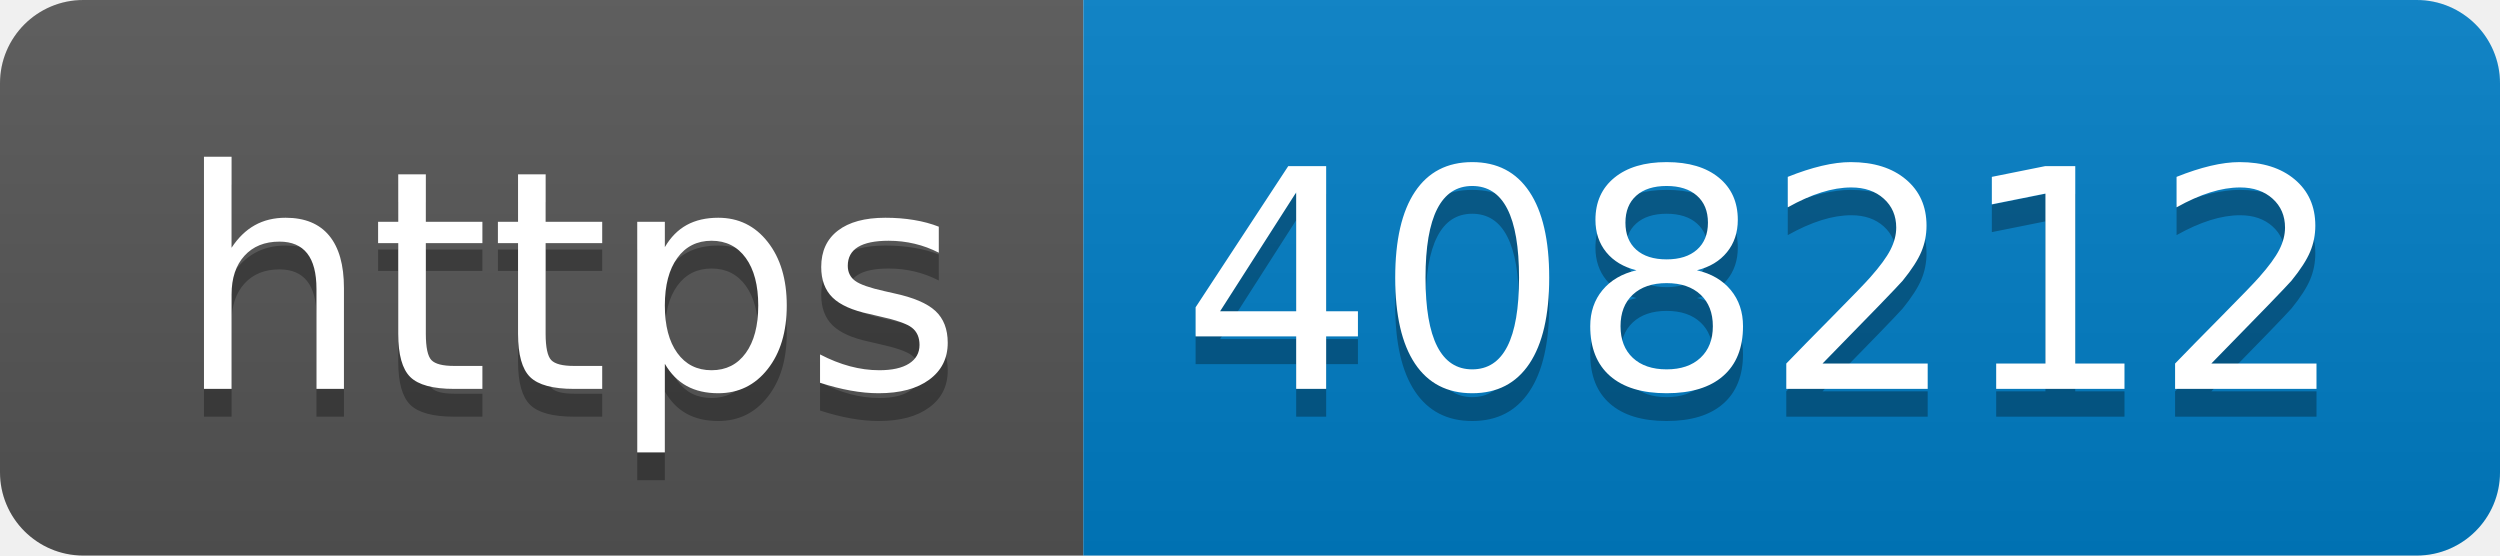
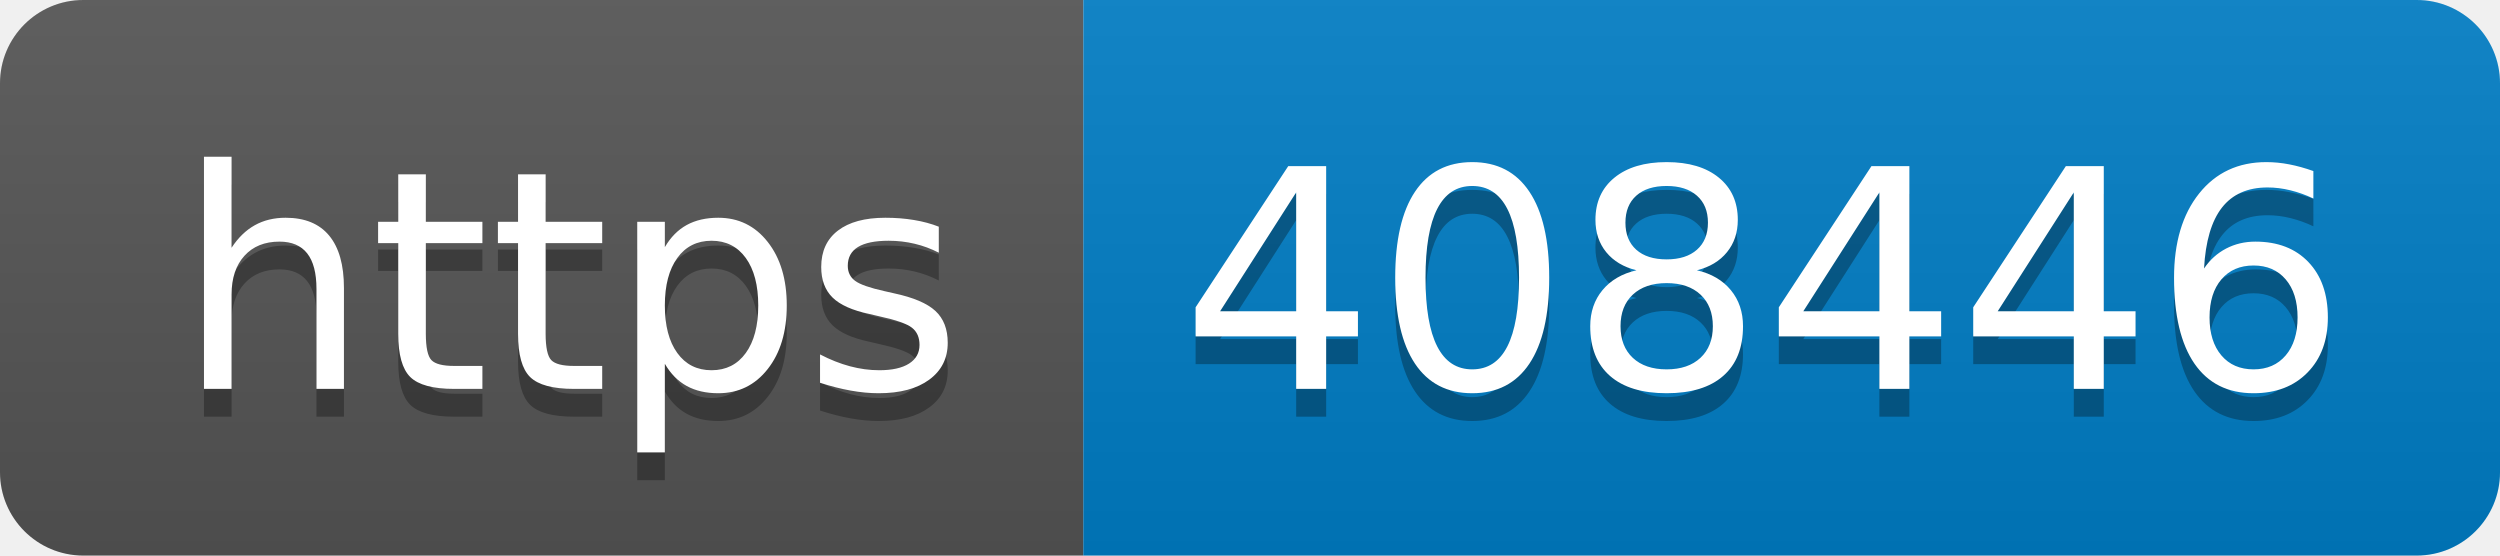
- <svg xmlns="http://www.w3.org/2000/svg" width="90" height="20" role="img" aria-label="https: 408212">
+ <svg xmlns="http://www.w3.org/2000/svg" width="90" height="20" role="img" aria-label="https: 408446">
  <linearGradient id="s" x2="0" y2="100%">
    <stop offset="0" stop-color="#bbb" stop-opacity=".1" />
    <stop offset="1" stop-opacity=".1" />
  </linearGradient>
  <clipPath id="r">
    <rect width="90" height="20" rx="3" fill="#fff" />
  </clipPath>
  <g clip-path="url(#r)">
    <rect width="39" height="20" fill="#555" />
    <rect x="39" width="51" height="20" fill="#007ec6" />
    <rect width="90" height="20" fill="url(#s)" />
  </g>
  <g fill="#fff" text-anchor="middle" font-family="Verdana,Geneva,DejaVu Sans,sans-serif" text-rendering="geometricPrecision" font-size="110">
    <text aria-hidden="true" x="205" y="150" fill="#010101" fill-opacity=".3" transform="scale(.1)" textLength="290">https</text>
    <text x="205" y="140" transform="scale(.1)" fill="#fff" textLength="290">https</text>
-     <text aria-hidden="true" x="635" y="150" fill="#010101" fill-opacity=".3" transform="scale(.1)" textLength="410">408212</text>
-     <text x="635" y="140" transform="scale(.1)" fill="#fff" textLength="410">408212</text>
+     <text aria-hidden="true" x="635" y="150" fill="#010101" fill-opacity=".3" transform="scale(.1)" textLength="410">408446</text>
+     <text x="635" y="140" transform="scale(.1)" fill="#fff" textLength="410">408446</text>
  </g>
</svg>
